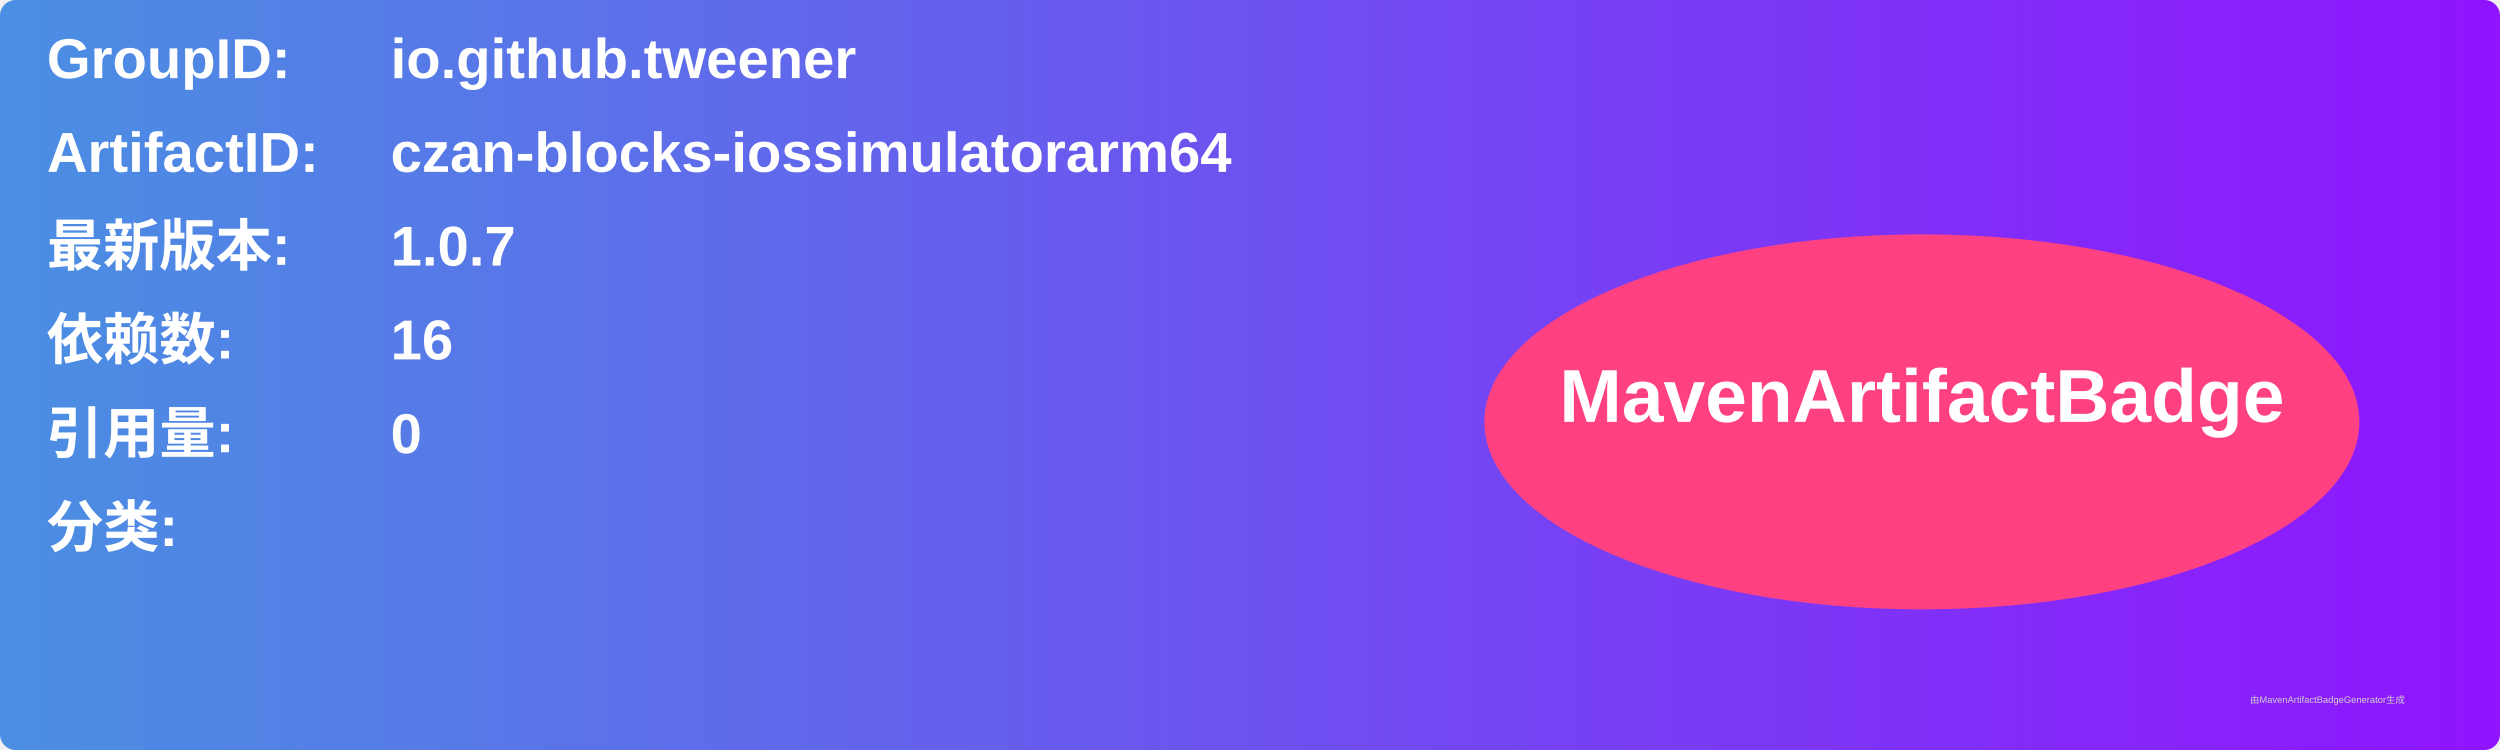
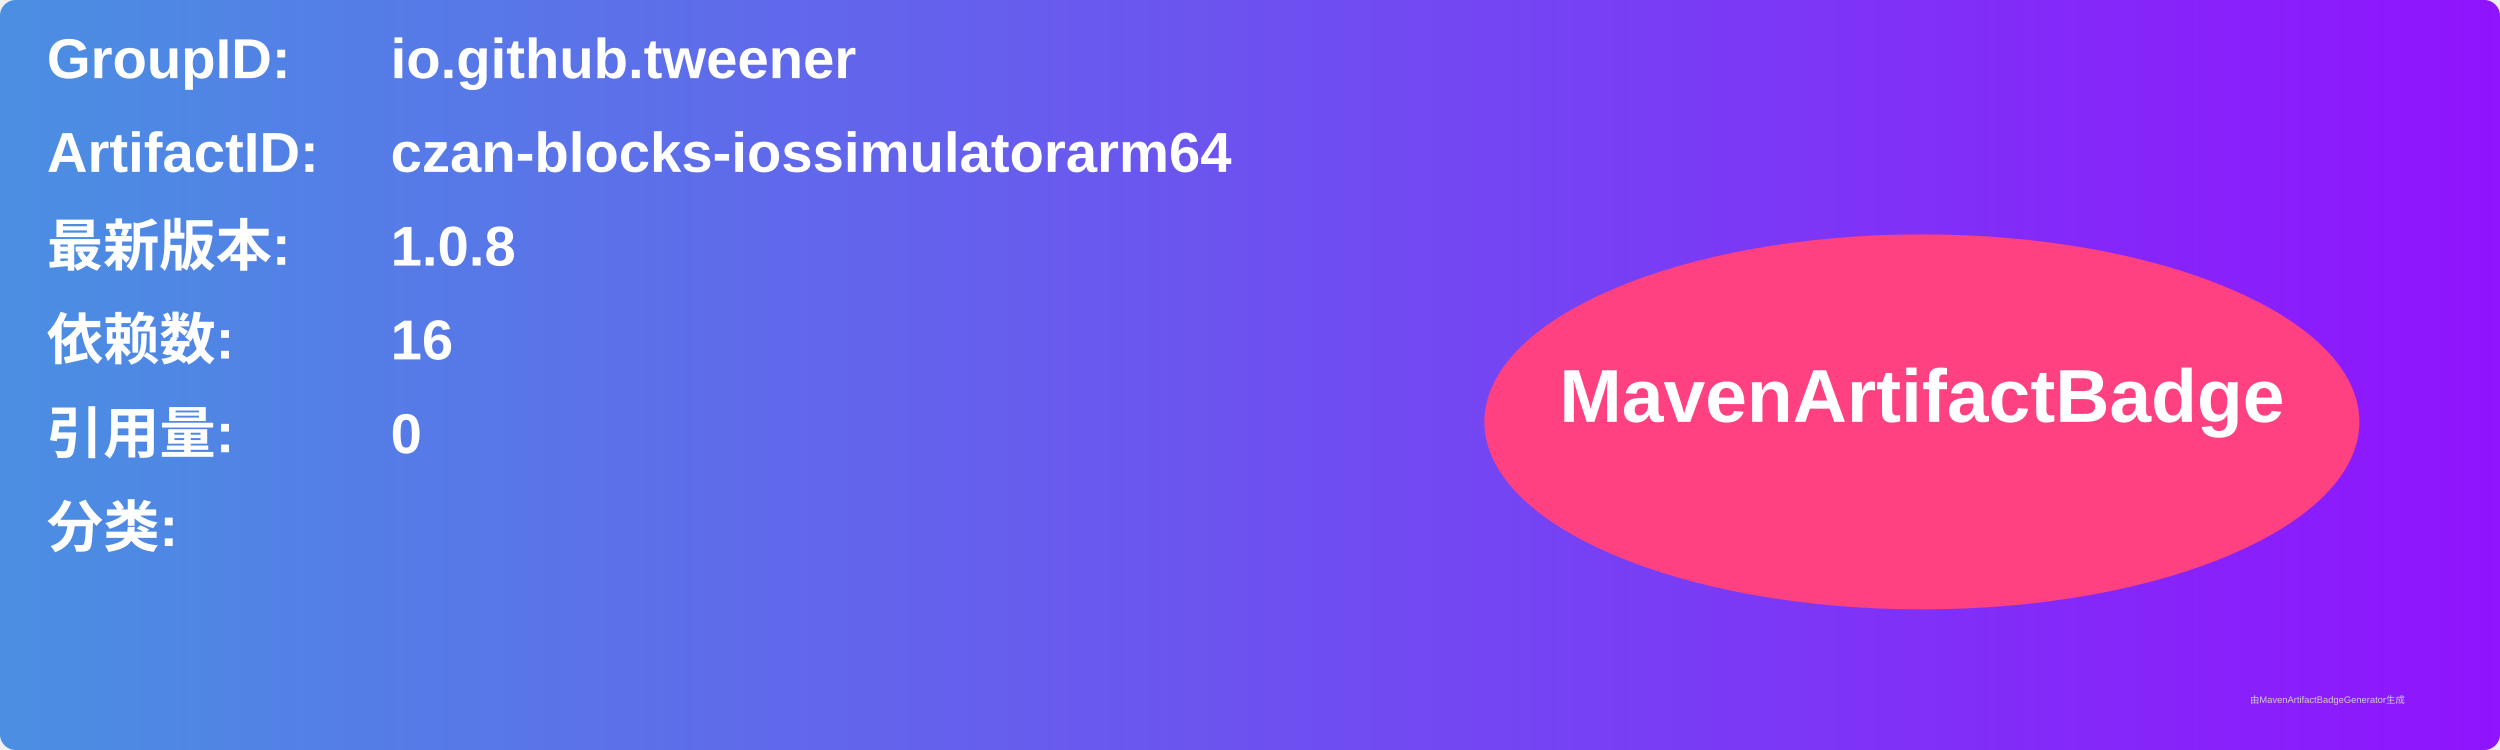
<svg xmlns="http://www.w3.org/2000/svg" width="800" height="240" viewBox="0 0 800 240">
  <linearGradient id="grad" x1="0%" y1="0%" x2="100%" y2="0%">
    <stop offset="0%" stop-color="#4a90e2" />
    <stop offset="100%" stop-color="#9013fe" />
  </linearGradient>
  <rect width="100%" height="100%" rx="5" ry="5" fill="url(#grad)" />
  <g transform="translate(15, 15)">
    <text x="0" y="10" font-family="Arial" font-size="18" fill="white" font-weight="bold" width="260">GroupID:</text>
    <text x="110" y="10" font-family="Arial" font-size="18" fill="white" font-weight="bold" width="460">io.github.tweener</text>
    <text x="0" y="40" font-family="Arial" font-size="18" fill="white" font-weight="bold" width="260">ArtifactID:</text>
    <text x="110" y="40" font-family="Arial" font-size="18" fill="white" font-weight="bold" width="460">czan-blocks-iossimulatorarm64</text>
    <text x="0" y="70" font-family="Arial" font-size="18" fill="white" font-weight="bold">最新版本:</text>
    <text x="110" y="70" font-family="Arial" font-size="18" fill="white" font-weight="bold">
-       <tspan font-weight="bold">1.0.7</tspan>
+       <tspan font-weight="bold">1.0.8</tspan>
    </text>
    <text x="0" y="100" font-family="Arial" font-size="18" fill="white" font-weight="bold">依赖数: </text>
    <text x="110" y="100" font-family="Arial" font-size="18" fill="white">
      <tspan font-weight="bold">16</tspan>
    </text>
    <text x="0" y="130" font-family="Arial" font-size="18" fill="white" font-weight="bold">引用量: </text>
    <text x="110" y="130" font-family="Arial" font-size="18" fill="white">
      <tspan font-weight="bold">0</tspan>
    </text>
    <text x="0" y="160" font-family="Arial" font-size="18" fill="white" font-weight="bold">分类:</text>
    <text x="10" y="190" font-family="Arial" font-size="10" fill="white">
      <tspan font-weight="bold" />
    </text>
    <ellipse cx="600" cy="120" rx="140" ry="60" fill="#ff4081" />
    <text x="600" y="120" text-anchor="middle" font-family="Arial" font-size="24" fill="white" font-weight="bold">MavenArtifactBadge</text>
  </g>
  <text x="720" y="225" font-family="Arial" font-size="3" fill="#d0d0d0">由MavenArtifactBadgeGenerator生成</text>
</svg>
